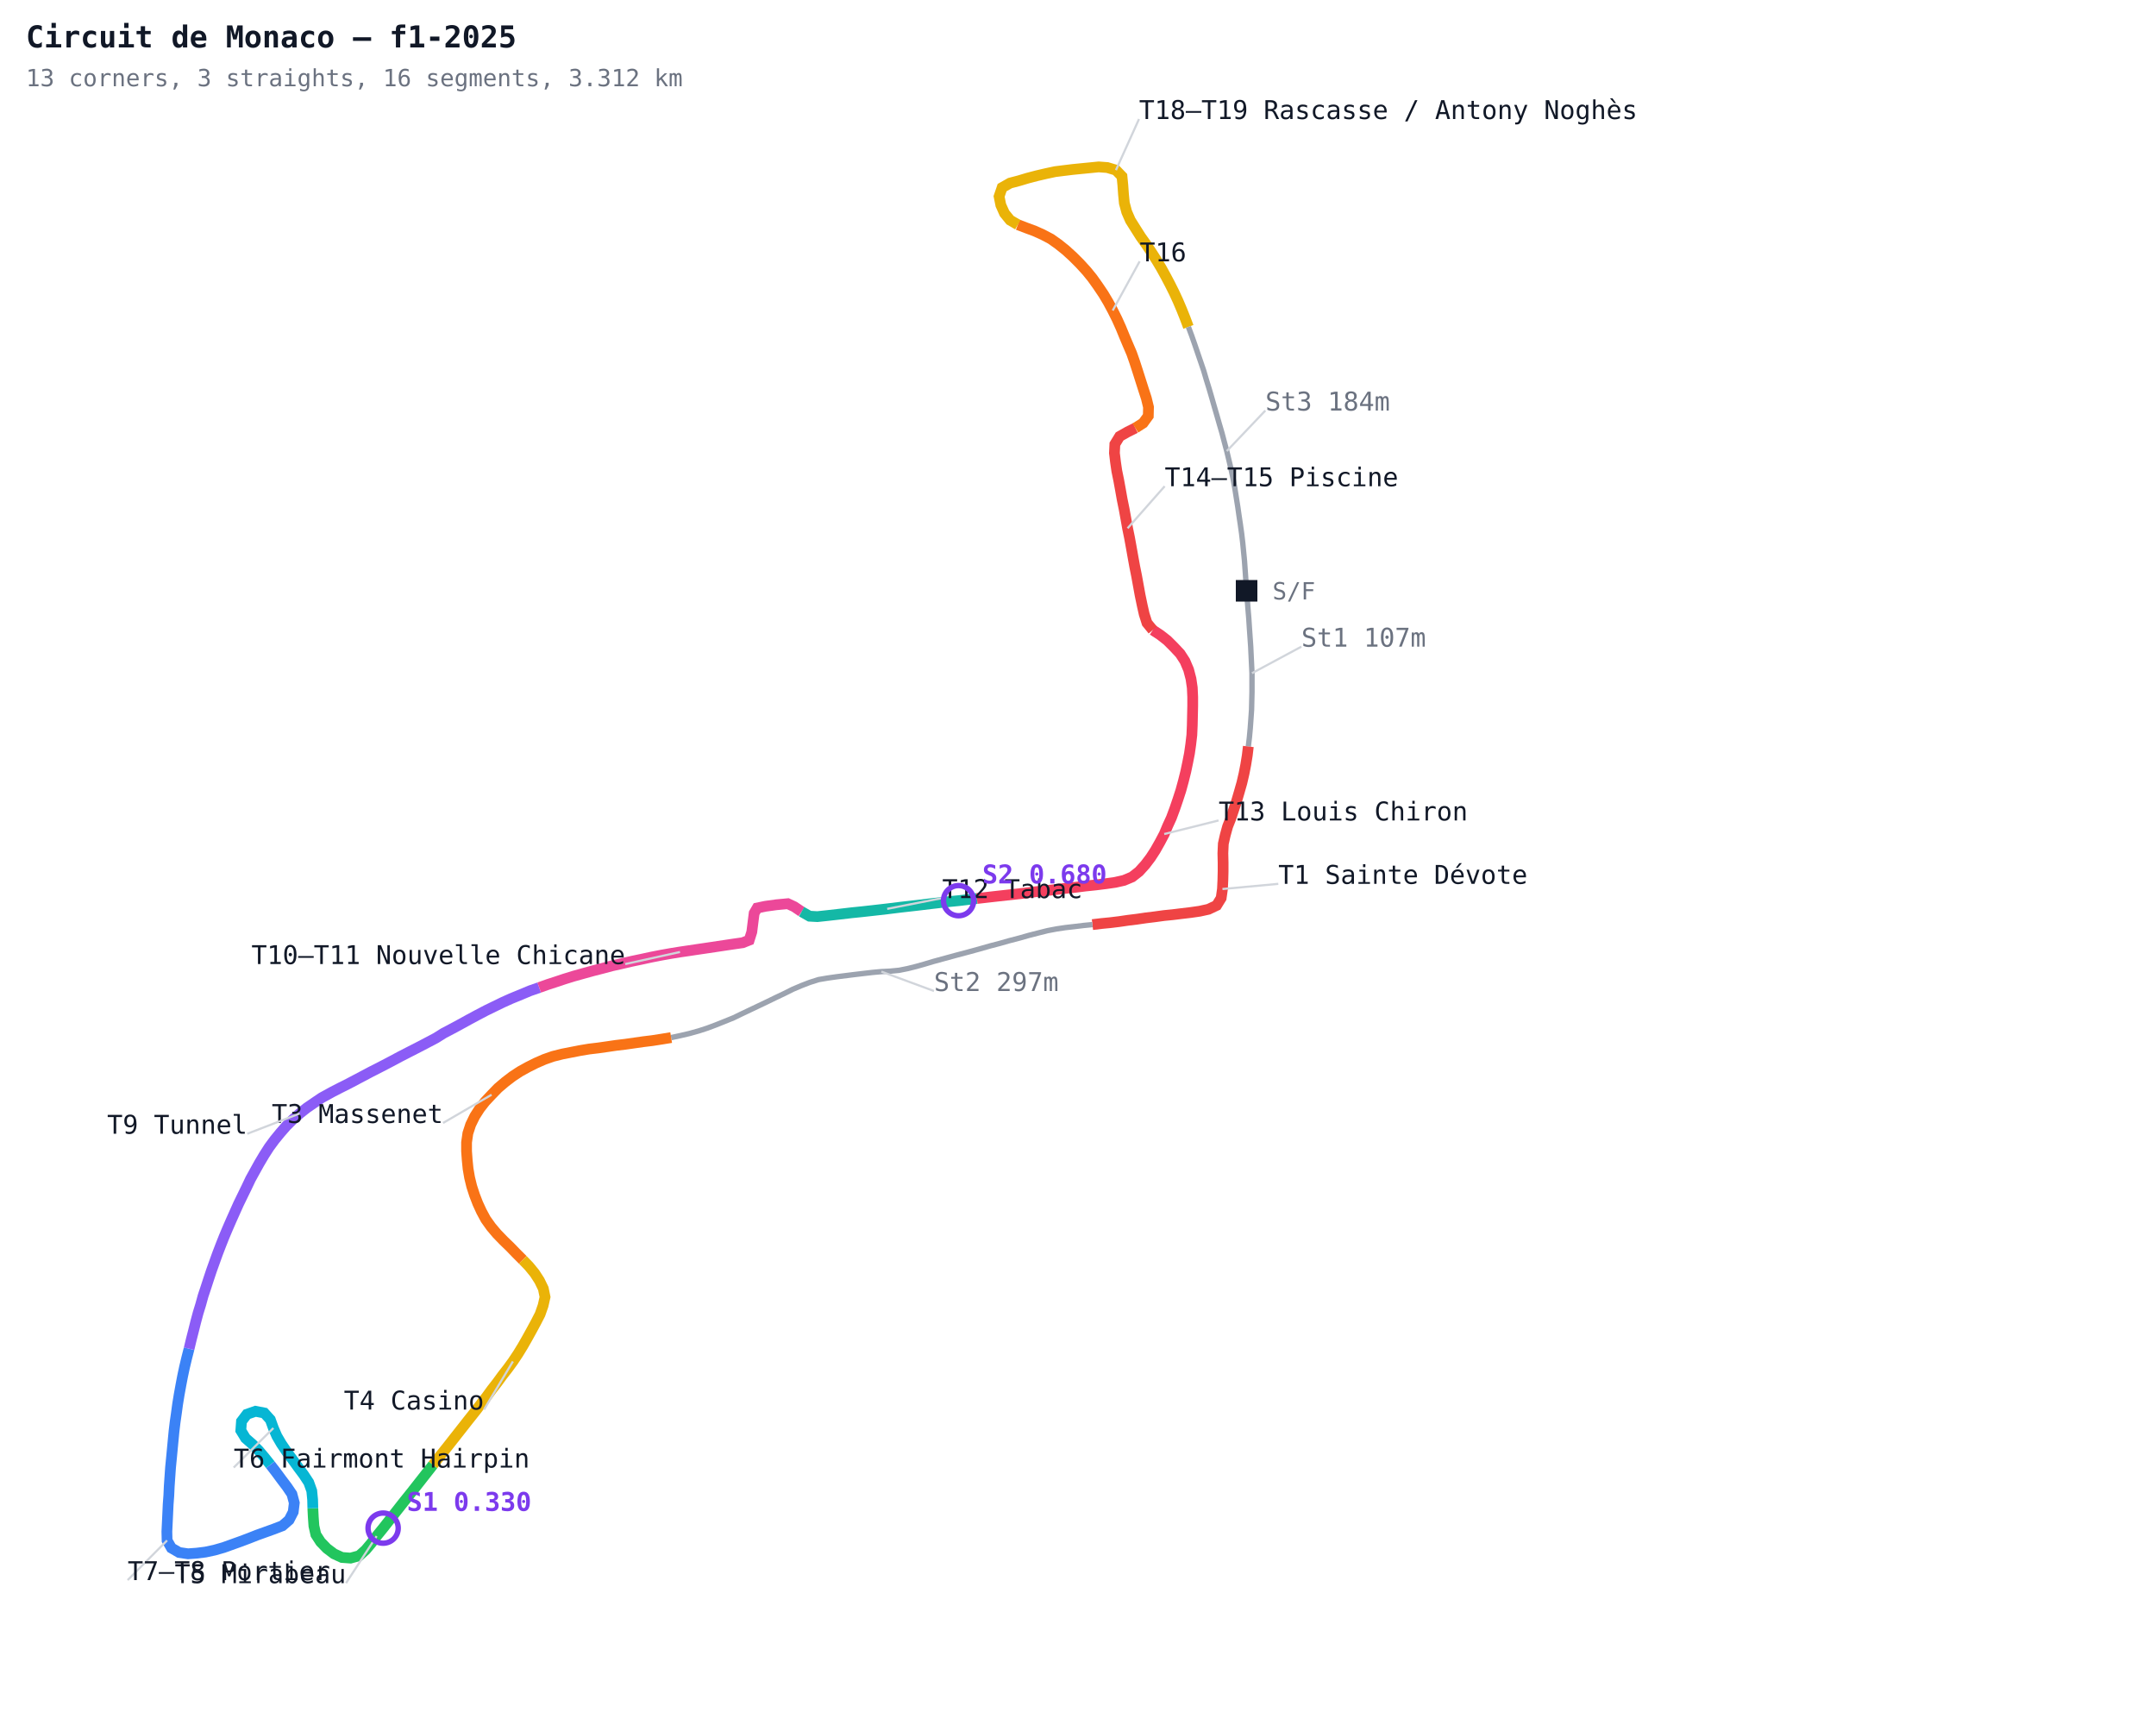
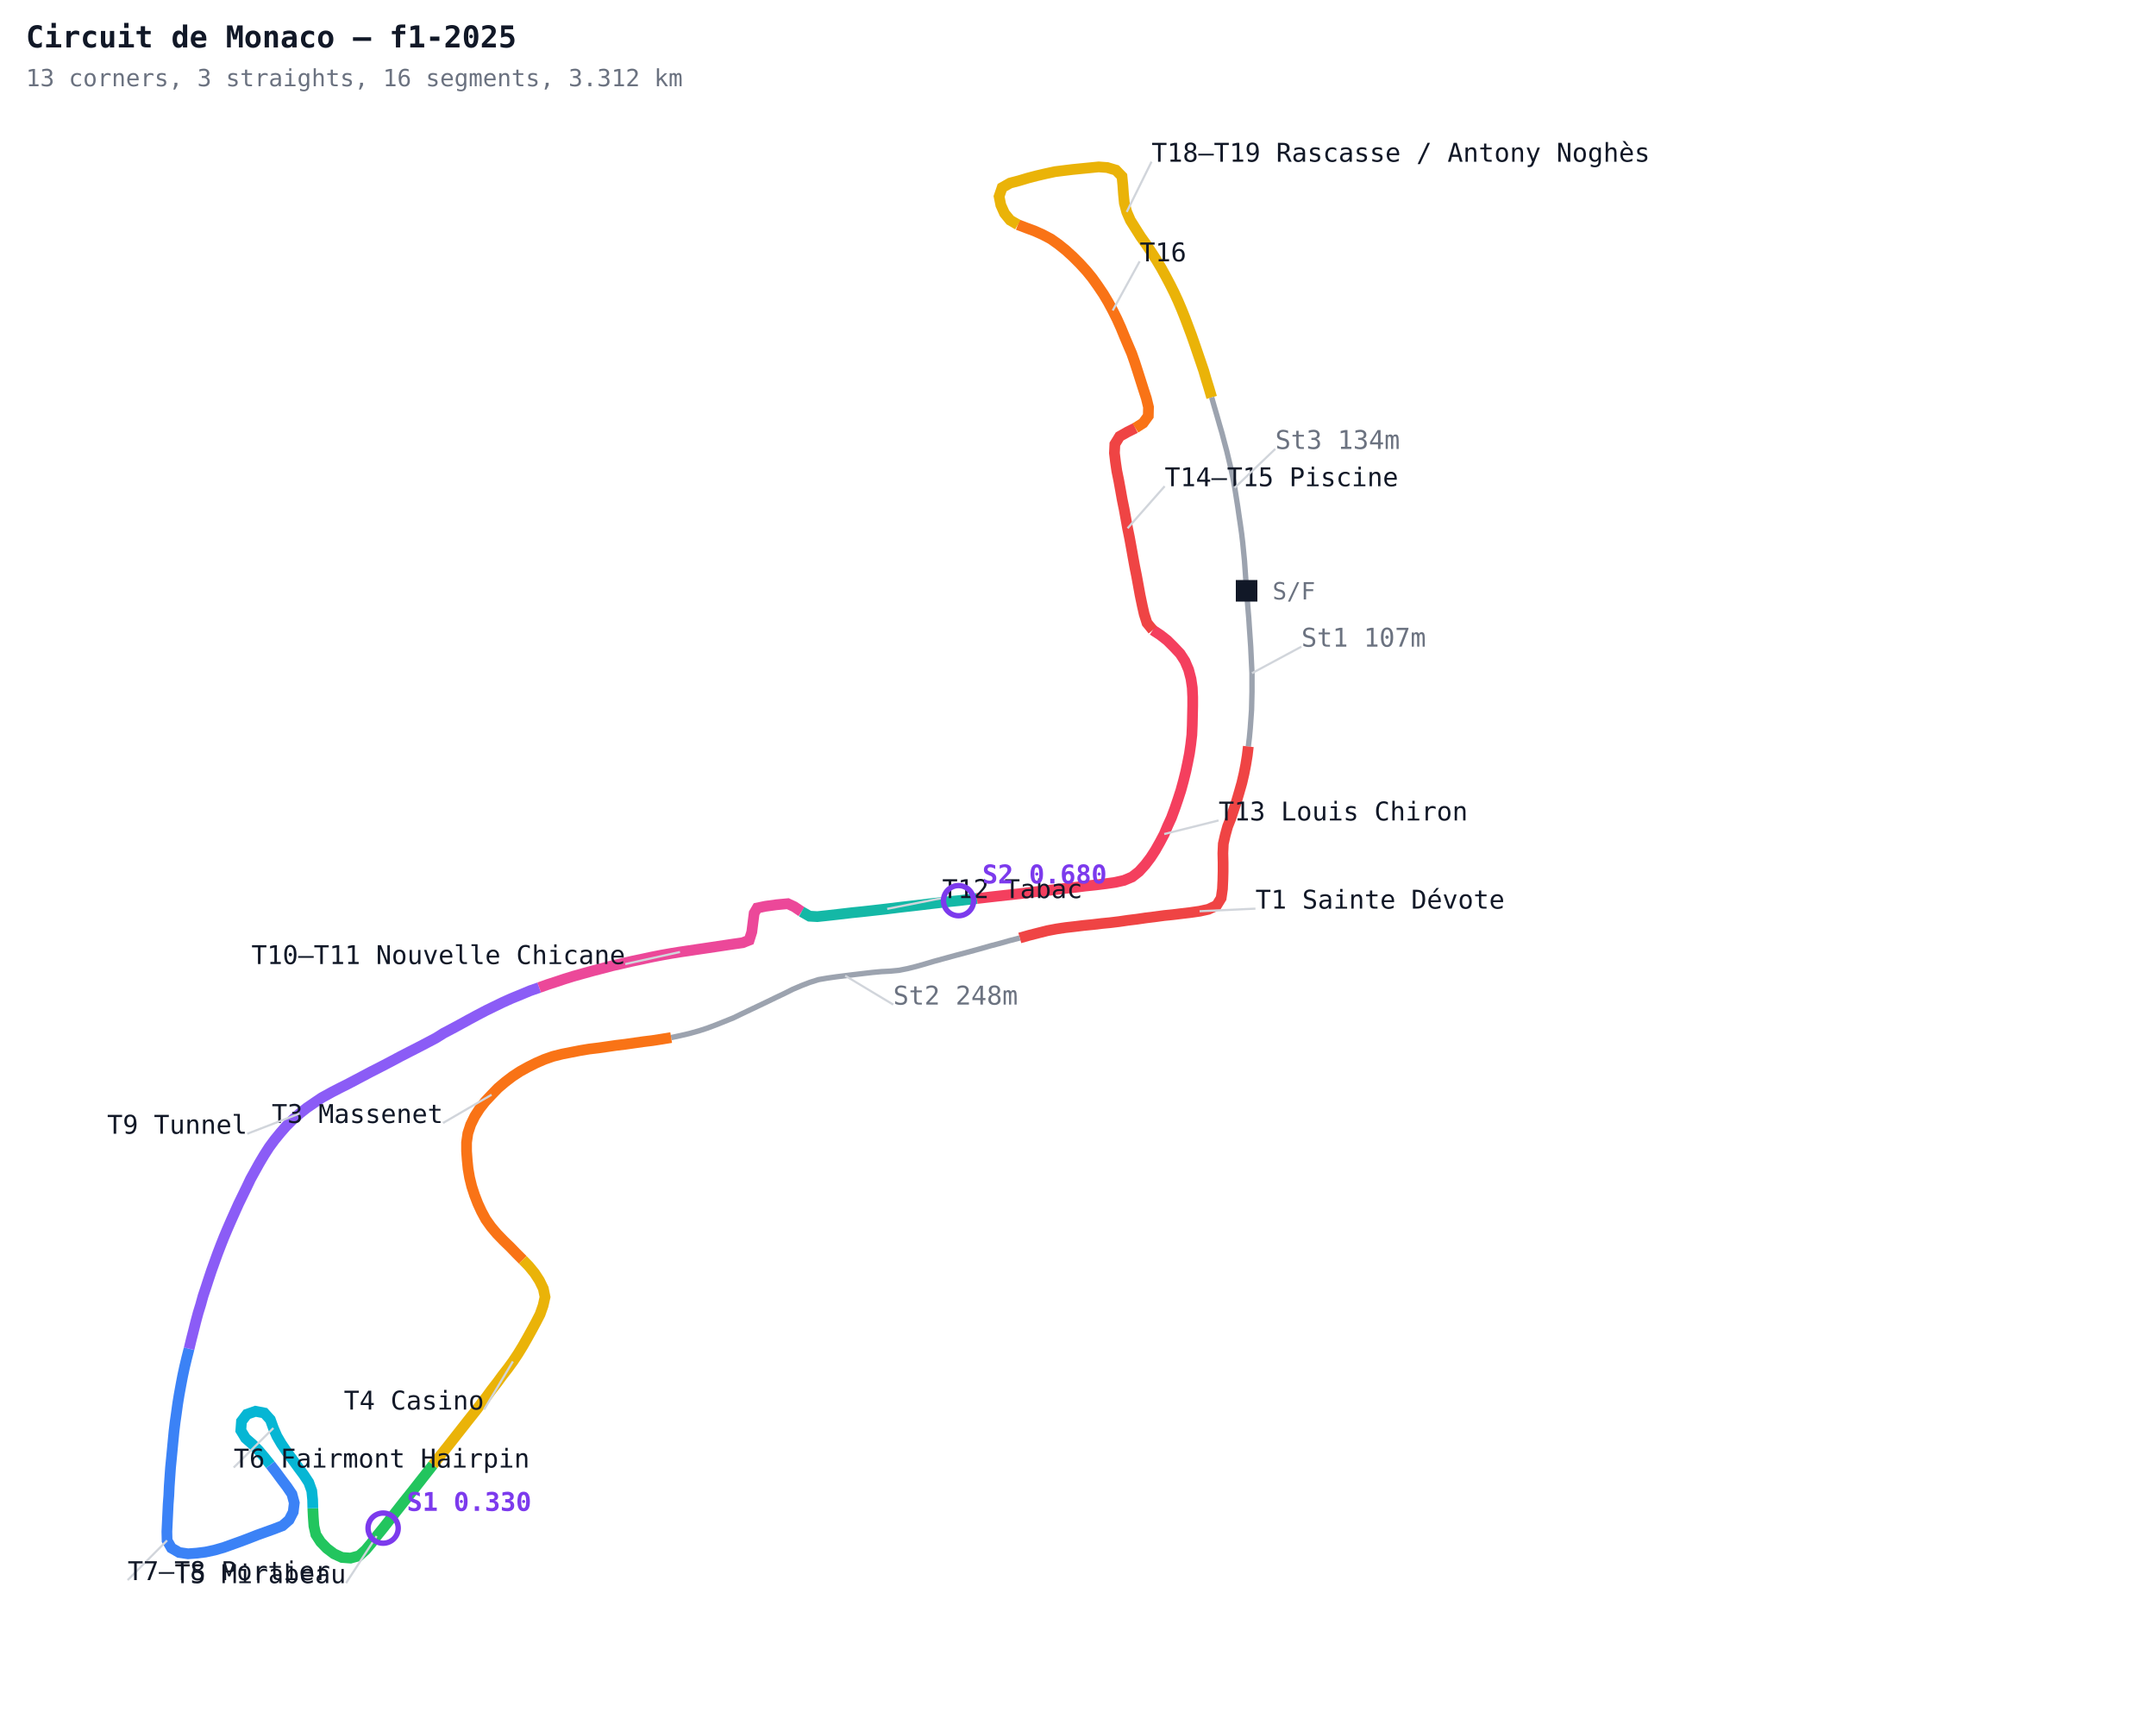
<svg xmlns="http://www.w3.org/2000/svg" width="1000" height="800" viewBox="0 0 1000 800">
  <defs>
    <style>
      .name { font-family: monospace; font-size: 12px; }
      .sector { font-family: monospace; font-size: 12px; fill: #7c3aed; font-weight: bold; }
      .title { font-family: monospace; font-size: 14px; fill: #111827; font-weight: bold; }
      .sub { font-family: monospace; font-size: 11px; fill: #6b7280; }
    </style>
  </defs>
  <rect width="1000" height="800" fill="#ffffff" />
  <polyline fill="none" stroke="#9ca3af" stroke-width="2.5" points="578.2,274.0 578.5,277.9 578.8,281.9 579.2,286.6 579.5,291.2 579.8,295.5 580.1,299.8 580.3,304.0 580.5,308.1 580.7,312.2 580.7,316.5 580.7,320.8 580.6,325.0 580.5,329.2 580.2,333.5 579.9,337.7 579.5,342.0 579.0,346.2" />
-   <polyline fill="none" stroke="#ef4444" stroke-width="5" points="579.0,346.2 578.5,350.4 577.8,354.7 577.0,358.8 576.0,363.1 574.8,367.3 573.6,371.4 572.2,375.6 570.9,379.5 569.4,383.3 568.3,387.3 567.4,391.3 567.2,395.7 567.3,400.0 567.3,404.1 567.2,408.1 567.0,412.3 566.4,416.5 564.3,419.9 560.5,421.7 556.4,422.6 552.2,423.2 548.0,423.7 543.9,424.2 539.9,424.6 535.5,425.2 531.4,425.7 527.3,426.3 523.2,426.8 519.1,427.4 515.0,427.9 510.9,428.3 506.7,428.8" />
-   <polyline fill="none" stroke="#9ca3af" stroke-width="2.5" points="506.7,428.8 502.6,429.2 498.5,429.7 494.1,430.2 490.1,430.8 485.9,431.6 481.5,432.7 477.2,433.8 473.0,435.0 468.0,436.3 463.8,437.5 459.2,438.7 454.3,440.1 449.2,441.5 443.9,442.9 438.4,444.4 432.9,445.9 428.9,447.1 425.0,448.2 421.0,449.2 417.0,450.0 412.8,450.4 408.8,450.6 404.5,451.0 400.2,451.5 396.0,452.0 392.0,452.5 388.0,453.0 383.8,453.6 379.7,454.3 375.6,455.6 371.7,457.1 367.7,458.8 363.7,460.8 359.9,462.6 356.0,464.5 351.8,466.5 347.8,468.4 344.0,470.2 340.3,472.0 336.1,473.7 332.1,475.3 328.1,476.8 324.1,478.1 319.8,479.3 315.5,480.3 311.3,481.2" />
+   <polyline fill="none" stroke="#ef4444" stroke-width="5" points="579.0,346.2 578.5,350.4 577.8,354.7 577.0,358.8 576.0,363.1 574.8,367.3 573.6,371.4 572.2,375.6 570.9,379.5 569.4,383.3 568.3,387.3 567.4,391.3 567.2,395.7 567.3,400.0 567.3,404.1 567.2,408.1 567.0,412.3 566.4,416.5 564.3,419.9 560.5,421.7 556.4,422.6 552.2,423.2 548.0,423.7 543.9,424.2 539.9,424.6 535.5,425.2 531.4,425.7 527.3,426.3 523.2,426.8 519.1,427.4 515.0,427.9 510.9,428.3 506.7,428.8 502.6,429.2 498.5,429.7 494.1,430.2 490.1,430.8 485.9,431.6 481.5,432.7 477.2,433.8 473.0,435.0" />
+   <polyline fill="none" stroke="#9ca3af" stroke-width="2.5" points="473.0,435.0 468.0,436.3 463.8,437.5 459.2,438.7 454.3,440.1 449.2,441.5 443.9,442.9 438.4,444.4 432.9,445.9 428.9,447.1 425.0,448.2 421.0,449.2 417.0,450.0 412.8,450.4 408.8,450.6 404.5,451.0 400.2,451.5 396.0,452.0 392.0,452.5 388.0,453.0 383.8,453.6 379.7,454.3 375.6,455.6 371.7,457.1 367.7,458.8 363.7,460.8 359.9,462.6 356.0,464.5 351.8,466.5 347.8,468.4 344.0,470.2 340.3,472.0 336.1,473.7 332.1,475.3 328.1,476.8 324.1,478.1 319.8,479.3 315.5,480.3 311.3,481.2" />
  <polyline fill="none" stroke="#f97316" stroke-width="5" points="311.3,481.2 307.0,481.9 302.5,482.6 298.4,483.1 294.2,483.7 290.0,484.3 285.8,484.8 281.7,485.4 277.5,486.0 273.3,486.5 269.1,487.2 265.0,488.0 260.9,488.8 256.5,489.9 252.5,491.3 248.6,493.0 245.0,494.8 241.2,496.9 237.7,499.2 234.3,501.8 231.0,504.6 228.0,507.7 225.0,510.9 222.5,514.1 220.2,517.7 218.3,521.6 217.0,525.6 216.4,529.8 216.4,533.9 216.7,538.0 217.1,542.0 217.8,546.1 218.8,550.2 220.1,554.2 221.6,558.1 223.3,561.8 225.3,565.5 227.8,569.0 230.5,572.2 233.6,575.4 236.6,578.3 239.5,581.3 242.5,584.3" />
  <polyline fill="none" stroke="#eab308" stroke-width="5" points="242.5,584.3 245.3,587.2 248.0,590.5 250.2,593.9 252.0,597.6 252.8,601.5 251.9,605.5 250.5,609.5 248.6,613.2 246.6,616.9 244.5,620.7 242.5,624.2 240.3,627.8 237.9,631.4 235.5,634.7 233.0,637.9 230.6,641.2 228.1,644.4 225.7,647.7 223.2,650.9 220.8,654.1 217.3,658.5 214.0,662.7 210.7,666.9 207.4,671.1 204.1,675.2 200.8,679.4" />
  <polyline fill="none" stroke="#22c55e" stroke-width="5" points="200.8,679.4 197.5,683.6 194.2,687.8 190.9,692.0 187.6,696.1 184.3,700.3 181.0,704.5 177.7,708.7 174.7,712.4 172.2,715.7 169.6,718.8 166.6,721.5 162.6,722.6 158.6,722.3 154.9,720.6 151.6,718.1 148.7,715.1 146.5,711.7 145.6,707.7 145.3,703.5 145.1,699.5" />
  <polyline fill="none" stroke="#06b6d4" stroke-width="5" points="145.1,699.5 145.0,695.5 144.6,691.4 143.2,687.5 140.9,684.0 138.3,680.5 135.7,676.9 133.0,673.3 130.5,669.6 128.4,666.0 126.8,662.3 125.4,658.4 122.6,655.3 118.5,654.5 114.5,655.9 112.0,659.2 111.7,663.4 113.9,667.0 117.1,669.8 120.0,672.7 122.7,675.9 125.4,679.3" />
  <polyline fill="none" stroke="#3b82f6" stroke-width="5" points="125.4,679.3 128.1,682.8 130.6,686.2 133.1,689.5 135.4,692.9 136.5,697.0 136.0,701.2 134.1,704.9 131.0,707.6 127.1,709.1 123.2,710.5 119.3,711.9 115.5,713.4 111.5,714.9 107.6,716.3 103.7,717.7 99.5,718.9 95.3,719.8 91.3,720.3 87.2,720.6 83.1,720.0 79.5,717.9 77.5,714.4 77.4,710.3 77.6,706.1 77.8,701.9 78.0,697.6 78.3,693.6 78.5,689.2 78.8,684.9 79.1,680.6 79.5,676.5 79.9,672.3 80.3,668.1 80.7,663.9 81.2,659.7 81.8,655.5 82.4,651.1 83.1,646.8 83.9,642.4 84.7,638.2 85.6,634.0 86.6,629.8 87.7,625.5" />
  <polyline fill="none" stroke="#8b5cf6" stroke-width="5" points="87.7,625.5 88.7,621.3 89.8,617.0 90.8,613.0 91.9,608.9 93.1,605.0 94.2,601.0 95.5,597.1 96.8,593.1 98.1,589.2 99.5,585.3 100.9,581.4 102.4,577.5 103.9,573.7 105.5,569.9 107.2,566.0 108.9,562.2 110.6,558.4 112.5,554.5 114.4,550.6 116.2,546.8 118.3,543.0 120.3,539.4 122.5,535.7 124.8,532.1 127.3,528.7 130.0,525.4 132.7,522.3 135.7,519.3 139.0,516.4 142.3,513.8 145.8,511.4 149.2,509.1 154.3,506.3 158.0,504.4 161.6,502.6 166.9,499.8 172.0,497.1 176.9,494.6 181.5,492.2 185.8,489.9 189.7,487.9 194.2,485.6 198.6,483.3 202.2,481.4 205.7,479.2 209.5,477.2 213.4,475.1 217.4,472.9 221.3,470.8 225.5,468.6 229.2,466.8 233.1,464.9 237.1,463.1 241.5,461.3 245.8,459.5 250.1,458.0" />
  <polyline fill="none" stroke="#ec4899" stroke-width="5" points="250.1,458.0 254.0,456.6 258.0,455.3 261.9,454.0 266.1,452.7 270.4,451.5 275.1,450.2 279.8,449.0 283.9,447.9 288.4,446.9 293.1,445.8 297.4,444.9 302.0,443.9 306.6,443.0 311.1,442.2 315.4,441.5 319.5,440.9 323.5,440.3 327.6,439.7 331.6,439.1 335.6,438.5 339.6,437.9 344.5,437.2 347.5,436.0 348.7,432.2 349.2,428.2 349.8,423.5 351.2,421.1 355.0,420.3 360.1,419.6 365.4,419.1 368.4,420.5 371.8,422.8" />
  <polyline fill="none" stroke="#14b8a6" stroke-width="5" points="371.8,422.8 375.5,424.9 379.1,425.1 383.8,424.6 389.1,424.0 395.1,423.3 400.0,422.8 405.4,422.2 411.5,421.5 418.0,420.7 425.1,419.9 432.6,419.0 440.5,418.1 444.6,417.7 448.8,417.2 453.1,416.7" />
  <polyline fill="none" stroke="#f43f5e" stroke-width="5" points="453.1,416.7 457.4,416.2 461.8,415.7 466.3,415.2 470.8,414.7 475.3,414.2 480.0,413.6 484.6,413.1 489.3,412.6 494.0,412.0 498.8,411.5 503.5,410.9 508.3,410.4 513.1,409.8 517.3,409.2 521.3,408.3 525.1,406.7 528.3,404.2 531.2,401.0 533.7,397.7 535.9,394.3 538.1,390.4 540.0,386.8 541.6,383.0 543.3,379.3 544.9,375.0 546.3,370.9 547.7,366.6 548.9,362.2 550.0,357.8 550.9,353.5 551.7,349.4 552.3,345.2 552.8,340.9 553.0,336.4 553.1,331.9 553.2,327.4 553.2,323.2 553.0,318.9 552.4,314.8 551.3,310.6 549.6,306.6 547.4,303.2 544.5,300.1 541.4,297.0 538.2,294.5 534.7,292.2" />
  <polyline fill="none" stroke="#ef4444" stroke-width="5" points="534.7,292.2 532.0,288.9 530.7,284.8 529.8,280.8 528.8,276.0 528.0,271.6 527.2,267.2 526.3,262.7 525.5,258.3 524.7,253.8 523.9,249.4 523.0,245.0 522.2,240.5 521.4,236.1 520.5,231.7 519.7,227.2 518.9,222.8 518.0,218.4 517.4,214.3 516.9,210.1 517.1,206.0 519.3,202.4 523.0,200.3 526.6,198.5" />
  <polyline fill="none" stroke="#f97316" stroke-width="5" points="526.6,198.5 530.2,196.2 532.6,192.9 532.7,188.8 531.7,184.7 530.4,180.7 529.0,176.3 527.6,171.9 526.3,167.9 524.9,163.9 523.1,159.7 521.5,155.9 519.9,152.0 518.1,148.0 516.1,144.0 514.0,140.1 511.8,136.4 509.1,132.4 506.6,128.9 504.0,125.7 500.8,122.2 497.7,119.1 494.3,116.0 490.8,113.2 487.4,110.8 483.6,108.8 479.8,107.1 476.0,105.7 472.1,104.2" />
-   <polyline fill="none" stroke="#eab308" stroke-width="5" points="472.1,104.2 468.5,102.1 465.9,98.9 464.2,95.1 463.4,91.1 464.8,87.0 468.5,84.9 472.7,83.8 476.7,82.6 480.9,81.5 485.2,80.5 489.4,79.6 493.4,79.1 497.5,78.6 501.5,78.2 505.6,77.8 509.6,77.4 513.6,77.7 517.6,78.9 520.4,81.8 520.8,85.9 521.1,90.1 521.5,94.2 522.6,98.3 524.3,102.2 526.5,105.7 529.1,109.8 531.6,113.3 534.2,117.2 536.5,120.8 538.6,124.3 540.8,128.3 542.7,131.9 544.6,135.7 546.4,139.6 548.1,143.6 549.7,147.6 551.2,151.6" />
-   <polyline fill="none" stroke="#9ca3af" stroke-width="2.5" points="551.2,151.6 552.7,155.6 554.1,159.6 555.5,163.7 556.9,167.8 558.3,171.9 559.5,176.0 560.8,180.2 562.0,184.3 563.2,188.5 564.4,192.6 565.6,196.8 566.8,200.9 567.9,205.1 569.0,209.2 570.0,213.4 571.0,217.6 571.9,221.8 572.7,226.2 573.4,230.6 574.1,235.0 574.7,239.2 575.3,243.2 575.9,247.5 576.4,251.7 576.8,255.8 577.2,259.9 577.6,265.5 577.9,269.7" />
+   <polyline fill="none" stroke="#eab308" stroke-width="5" points="472.1,104.2 468.5,102.1 465.9,98.9 464.2,95.1 463.4,91.1 464.8,87.0 468.5,84.9 472.7,83.8 476.7,82.6 480.9,81.5 485.2,80.5 489.4,79.6 493.4,79.1 497.5,78.6 501.5,78.2 505.6,77.8 509.6,77.4 513.6,77.7 517.6,78.9 520.4,81.8 520.8,85.9 521.1,90.1 521.5,94.2 522.6,98.3 524.3,102.2 526.5,105.7 529.1,109.8 531.6,113.3 534.2,117.2 536.5,120.8 538.6,124.3 540.8,128.3 542.7,131.9 544.6,135.7 546.4,139.6 548.1,143.6 549.7,147.6 551.2,151.6 552.7,155.6 554.1,159.6 555.5,163.7 556.9,167.8 558.3,171.9 559.5,176.0 560.8,180.2 562.0,184.3" />
+   <polyline fill="none" stroke="#9ca3af" stroke-width="2.5" points="562.0,184.3 563.2,188.5 564.4,192.6 565.6,196.8 566.8,200.9 567.9,205.1 569.0,209.2 570.0,213.4 571.0,217.6 571.9,221.8 572.7,226.2 573.4,230.6 574.1,235.0 574.7,239.2 575.3,243.2 575.9,247.5 576.4,251.7 576.8,255.8 577.2,259.9 577.6,265.5 577.9,269.7" />
  <line x1="580.7" y1="312.2" x2="603.6" y2="299.9" stroke="#d1d5db" stroke-width="1" />
  <text x="603.6" y="299.9" text-anchor="start" class="name" fill="#6b7280">St1 107m</text>
-   <line x1="567.0" y1="412.3" x2="592.9" y2="409.9" stroke="#d1d5db" stroke-width="1" />
-   <text x="592.9" y="409.9" text-anchor="start" class="name" fill="#111827">T1 Sainte Dévote</text>
-   <line x1="408.8" y1="450.6" x2="433.2" y2="459.6" stroke="#d1d5db" stroke-width="1" />
-   <text x="433.2" y="459.6" text-anchor="start" class="name" fill="#6b7280">St2 297m</text>
+   <line x1="556.4" y1="422.6" x2="582.3" y2="421.4" stroke="#d1d5db" stroke-width="1" />
+   <text x="582.3" y="421.4" text-anchor="start" class="name" fill="#111827">T1 Sainte Dévote</text>
+   <line x1="392.0" y1="452.5" x2="414.3" y2="465.9" stroke="#d1d5db" stroke-width="1" />
+   <text x="414.3" y="465.9" text-anchor="start" class="name" fill="#6b7280">St2 248m</text>
  <line x1="228.0" y1="507.7" x2="205.5" y2="520.8" stroke="#d1d5db" stroke-width="1" />
  <text x="205.5" y="520.8" text-anchor="end" class="name" fill="#111827">T3 Massenet</text>
  <line x1="237.9" y1="631.4" x2="224.5" y2="653.7" stroke="#d1d5db" stroke-width="1" />
  <text x="224.5" y="653.7" text-anchor="end" class="name" fill="#111827">T4 Casino</text>
  <line x1="174.7" y1="712.4" x2="160.5" y2="734.2" stroke="#d1d5db" stroke-width="1" />
  <text x="160.5" y="734.2" text-anchor="end" class="name" fill="#111827">T5 Mirabeau</text>
  <line x1="126.8" y1="662.3" x2="108.4" y2="680.6" stroke="#d1d5db" stroke-width="1" />
  <text x="108.4" y="680.6" text-anchor="start" class="name" fill="#111827">T6 Fairmont Hairpin</text>
  <line x1="77.5" y1="714.4" x2="59.2" y2="732.8" stroke="#d1d5db" stroke-width="1" />
  <text x="59.2" y="732.8" text-anchor="start" class="name" fill="#111827">T7–T8 Portier</text>
  <line x1="139.0" y1="516.4" x2="114.7" y2="525.8" stroke="#d1d5db" stroke-width="1" />
  <text x="114.7" y="525.8" text-anchor="end" class="name" fill="#111827">T9 Tunnel</text>
  <line x1="315.4" y1="441.5" x2="290.0" y2="447.1" stroke="#d1d5db" stroke-width="1" />
  <text x="290.0" y="447.1" text-anchor="end" class="name" fill="#111827">T10–T11 Nouvelle Chicane</text>
  <line x1="411.5" y1="421.5" x2="437.0" y2="416.5" stroke="#d1d5db" stroke-width="1" />
  <text x="437.0" y="416.5" text-anchor="start" class="name" fill="#111827">T12 Tabac</text>
  <line x1="540.0" y1="386.8" x2="565.2" y2="380.5" stroke="#d1d5db" stroke-width="1" />
  <text x="565.2" y="380.5" text-anchor="start" class="name" fill="#111827">T13 Louis Chiron</text>
  <line x1="523.0" y1="245.0" x2="540.2" y2="225.5" stroke="#d1d5db" stroke-width="1" />
  <text x="540.2" y="225.5" text-anchor="start" class="name" fill="#111827">T14–T15 Piscine</text>
  <line x1="516.1" y1="144.0" x2="528.6" y2="121.2" stroke="#d1d5db" stroke-width="1" />
  <text x="528.6" y="121.2" text-anchor="start" class="name" fill="#111827">T16</text>
-   <line x1="517.6" y1="78.9" x2="528.3" y2="55.2" stroke="#d1d5db" stroke-width="1" />
-   <text x="528.3" y="55.2" text-anchor="start" class="name" fill="#111827">T18–T19 Rascasse / Antony Noghès</text>
-   <line x1="569.0" y1="209.2" x2="586.9" y2="190.4" stroke="#d1d5db" stroke-width="1" />
-   <text x="586.9" y="190.4" text-anchor="start" class="name" fill="#6b7280">St3 184m</text>
+   <line x1="522.6" y1="98.3" x2="534.1" y2="75.0" stroke="#d1d5db" stroke-width="1" />
+   <text x="534.1" y="75.0" text-anchor="start" class="name" fill="#111827">T18–T19 Rascasse / Antony Noghès</text>
+   <line x1="572.7" y1="226.2" x2="591.5" y2="208.2" stroke="#d1d5db" stroke-width="1" />
+   <text x="591.5" y="208.2" text-anchor="start" class="name" fill="#6b7280">St3 134m</text>
  <circle cx="177.7" cy="708.7" r="7" fill="none" stroke="#7c3aed" stroke-width="2.5" />
  <text x="188.7" y="700.7" class="sector">S1 0.330</text>
  <circle cx="444.6" cy="417.7" r="7" fill="none" stroke="#7c3aed" stroke-width="2.5" />
  <text x="455.6" y="409.7" class="sector">S2 0.680</text>
  <rect x="573.2" y="269.0" width="10" height="10" fill="#111827" />
  <text x="590.2" y="278.0" class="sub">S/F</text>
  <text class="title" x="12" y="22">Circuit de Monaco — f1-2025</text>
  <text class="sub" x="12" y="40">13 corners, 3 straights, 16 segments, 3.312 km</text>
</svg>
